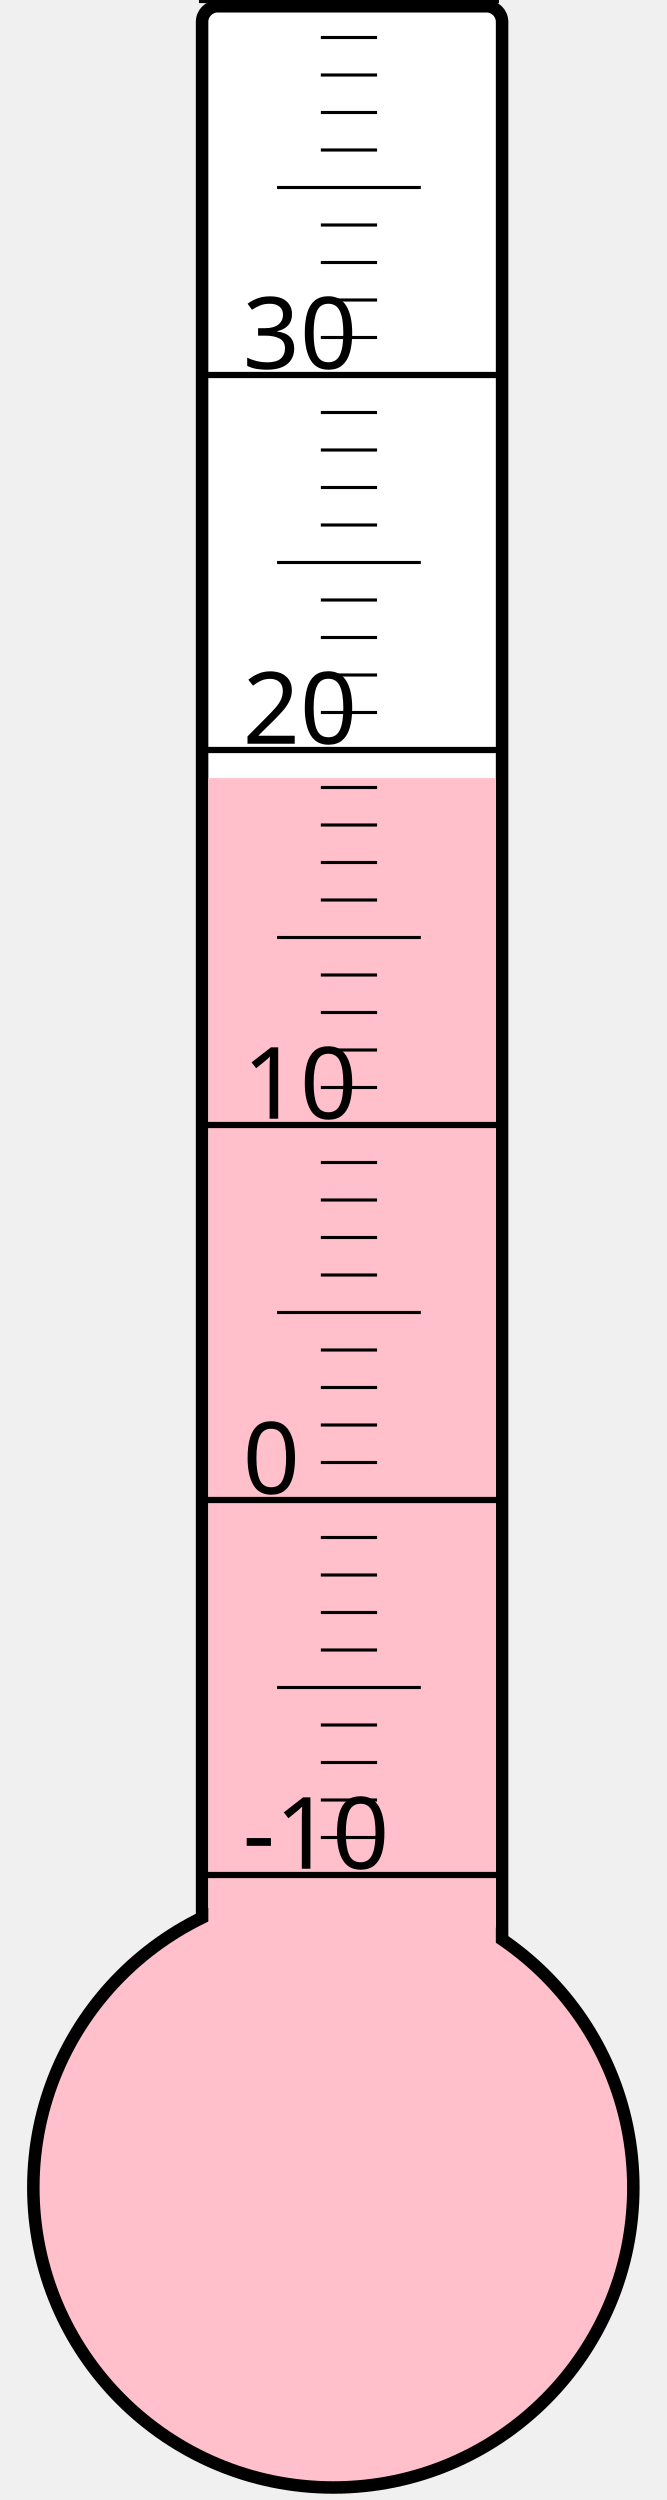
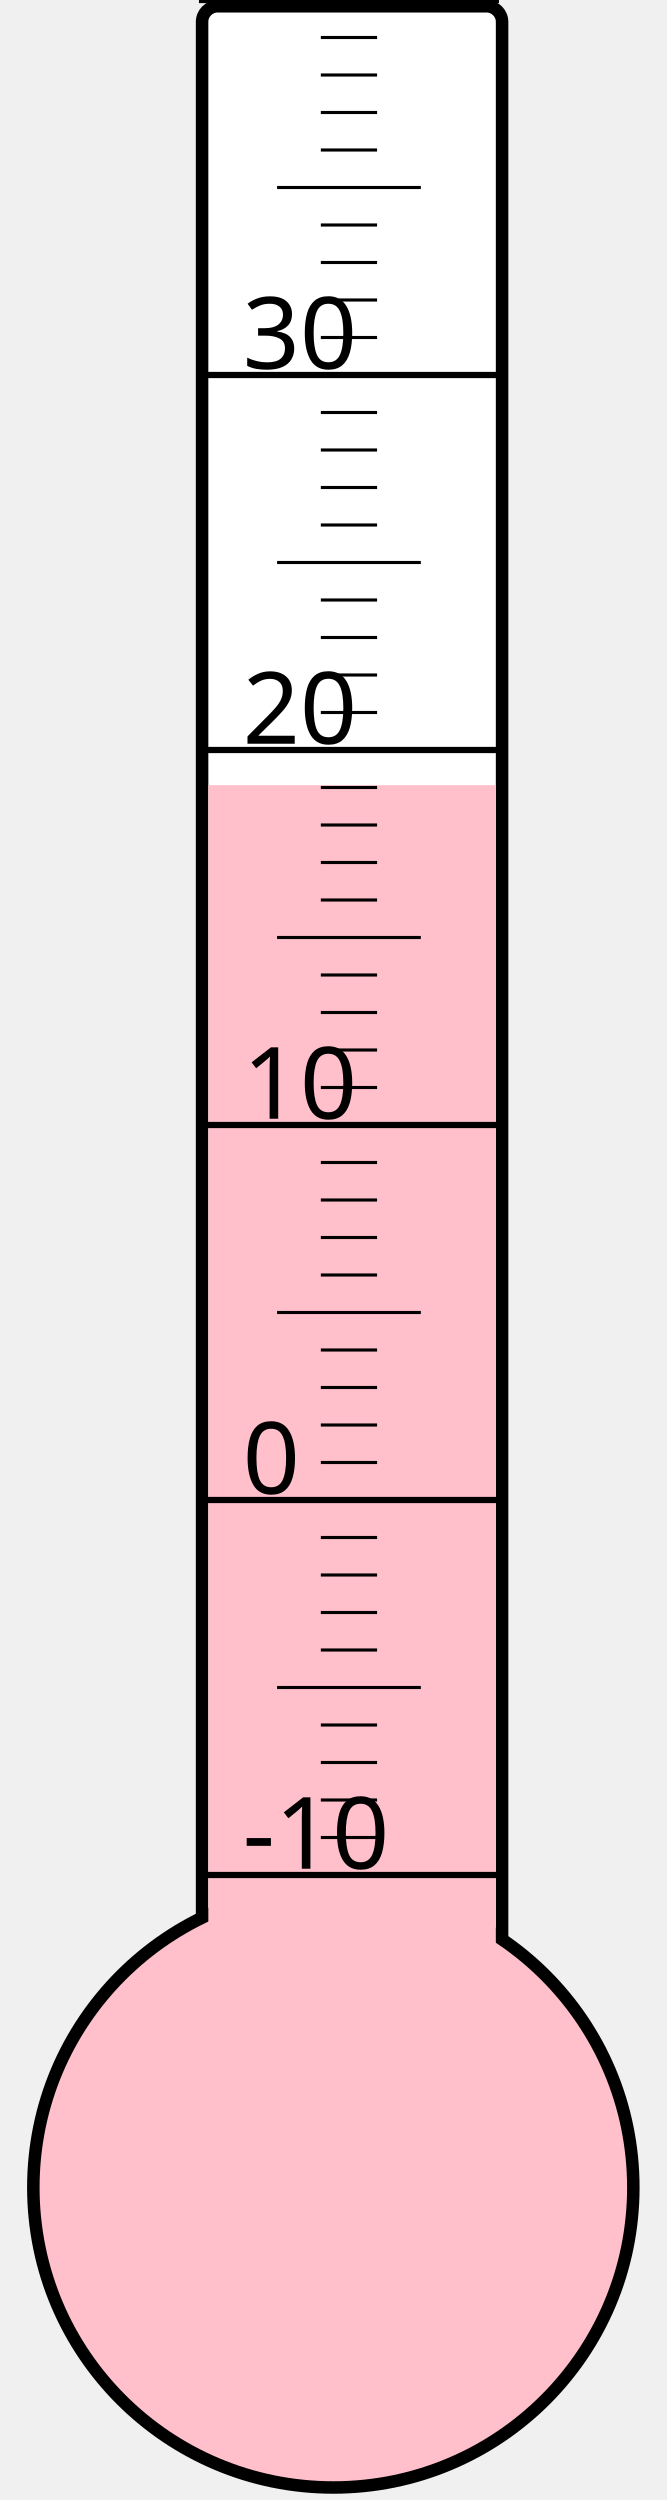
<svg xmlns="http://www.w3.org/2000/svg" width="40px" height="150px" viewBox="0 0 200 800">
  <rect width="200" height="800" x="0" y="0" style="fill: #ffffeb; fill-opacity: 0;" />
  <rect width="96" height="680" x="58" y="2" rx="5" ry="5" style="fill: white; fill-opacity: 1; stroke: black; stroke-width: 4;" />
  <circle cx="100" cy="700" r="96" style="fill: pink; stroke: black; stroke-width: 4;" />
-   <rect width="92" height="451.0" x="60" y="249.0" style="fill: pink; fill-opacity: 1; stroke-width: 0;" />
+   <rect width="92" height="448.75" x="60" y="251.25" style="fill: pink; fill-opacity: 1; stroke-width: 0;" />
  <text x="71" y="598" style="font-family: sans-serif; font-size: 24pt;">-10</text>
  <text x="71" y="478" style="font-family: sans-serif; font-size: 24pt;">0</text>
  <text x="71" y="358" style="font-family: sans-serif; font-size: 24pt;">10</text>
  <text x="71" y="238" style="font-family: sans-serif; font-size: 24pt;">20</text>
  <text x="71" y="118" style="font-family: sans-serif; font-size: 24pt;">30</text>
  <g style="stroke: black;">
    <line x1="57" y1="600" x2="153" y2="600" style="stroke-width: 2;" />
    <line x1="96" y1="588" x2="114" y2="588" style="stroke-width: 1;" />
    <line x1="96" y1="576" x2="114" y2="576" style="stroke-width: 1;" />
    <line x1="96" y1="564" x2="114" y2="564" style="stroke-width: 1;" />
    <line x1="96" y1="552" x2="114" y2="552" style="stroke-width: 1;" />
    <line x1="82" y1="540" x2="128" y2="540" style="stroke-width: 1;" />
    <line x1="96" y1="528" x2="114" y2="528" style="stroke-width: 1;" />
    <line x1="96" y1="516" x2="114" y2="516" style="stroke-width: 1;" />
    <line x1="96" y1="504" x2="114" y2="504" style="stroke-width: 1;" />
    <line x1="96" y1="492" x2="114" y2="492" style="stroke-width: 1;" />
    <line x1="57" y1="480" x2="153" y2="480" style="stroke-width: 2;" />
    <line x1="96" y1="468" x2="114" y2="468" style="stroke-width: 1;" />
    <line x1="96" y1="456" x2="114" y2="456" style="stroke-width: 1;" />
    <line x1="96" y1="444" x2="114" y2="444" style="stroke-width: 1;" />
    <line x1="96" y1="432" x2="114" y2="432" style="stroke-width: 1;" />
    <line x1="82" y1="420" x2="128" y2="420" style="stroke-width: 1;" />
    <line x1="96" y1="408" x2="114" y2="408" style="stroke-width: 1;" />
    <line x1="96" y1="396" x2="114" y2="396" style="stroke-width: 1;" />
    <line x1="96" y1="384" x2="114" y2="384" style="stroke-width: 1;" />
    <line x1="96" y1="372" x2="114" y2="372" style="stroke-width: 1;" />
    <line x1="57" y1="360" x2="153" y2="360" style="stroke-width: 2;" />
    <line x1="96" y1="348" x2="114" y2="348" style="stroke-width: 1;" />
    <line x1="96" y1="336" x2="114" y2="336" style="stroke-width: 1;" />
    <line x1="96" y1="324" x2="114" y2="324" style="stroke-width: 1;" />
    <line x1="96" y1="312" x2="114" y2="312" style="stroke-width: 1;" />
    <line x1="82" y1="300" x2="128" y2="300" style="stroke-width: 1;" />
    <line x1="96" y1="288" x2="114" y2="288" style="stroke-width: 1;" />
    <line x1="96" y1="276" x2="114" y2="276" style="stroke-width: 1;" />
    <line x1="96" y1="264" x2="114" y2="264" style="stroke-width: 1;" />
    <line x1="96" y1="252" x2="114" y2="252" style="stroke-width: 1;" />
    <line x1="57" y1="240" x2="153" y2="240" style="stroke-width: 2;" />
    <line x1="96" y1="228" x2="114" y2="228" style="stroke-width: 1;" />
    <line x1="96" y1="216" x2="114" y2="216" style="stroke-width: 1;" />
    <line x1="96" y1="204" x2="114" y2="204" style="stroke-width: 1;" />
    <line x1="96" y1="192" x2="114" y2="192" style="stroke-width: 1;" />
    <line x1="82" y1="180" x2="128" y2="180" style="stroke-width: 1;" />
    <line x1="96" y1="168" x2="114" y2="168" style="stroke-width: 1;" />
    <line x1="96" y1="156" x2="114" y2="156" style="stroke-width: 1;" />
    <line x1="96" y1="144" x2="114" y2="144" style="stroke-width: 1;" />
    <line x1="96" y1="132" x2="114" y2="132" style="stroke-width: 1;" />
    <line x1="57" y1="120" x2="153" y2="120" style="stroke-width: 2;" />
    <line x1="96" y1="108" x2="114" y2="108" style="stroke-width: 1;" />
    <line x1="96" y1="96" x2="114" y2="96" style="stroke-width: 1;" />
    <line x1="96" y1="84" x2="114" y2="84" style="stroke-width: 1;" />
    <line x1="96" y1="72" x2="114" y2="72" style="stroke-width: 1;" />
    <line x1="82" y1="60" x2="128" y2="60" style="stroke-width: 1;" />
    <line x1="96" y1="48" x2="114" y2="48" style="stroke-width: 1;" />
    <line x1="96" y1="36" x2="114" y2="36" style="stroke-width: 1;" />
    <line x1="96" y1="24" x2="114" y2="24" style="stroke-width: 1;" />
    <line x1="96" y1="12" x2="114" y2="12" style="stroke-width: 1;" />
    <line x1="57" y1="0" x2="153" y2="0" style="stroke-width: 2;" />
  </g>
</svg>
